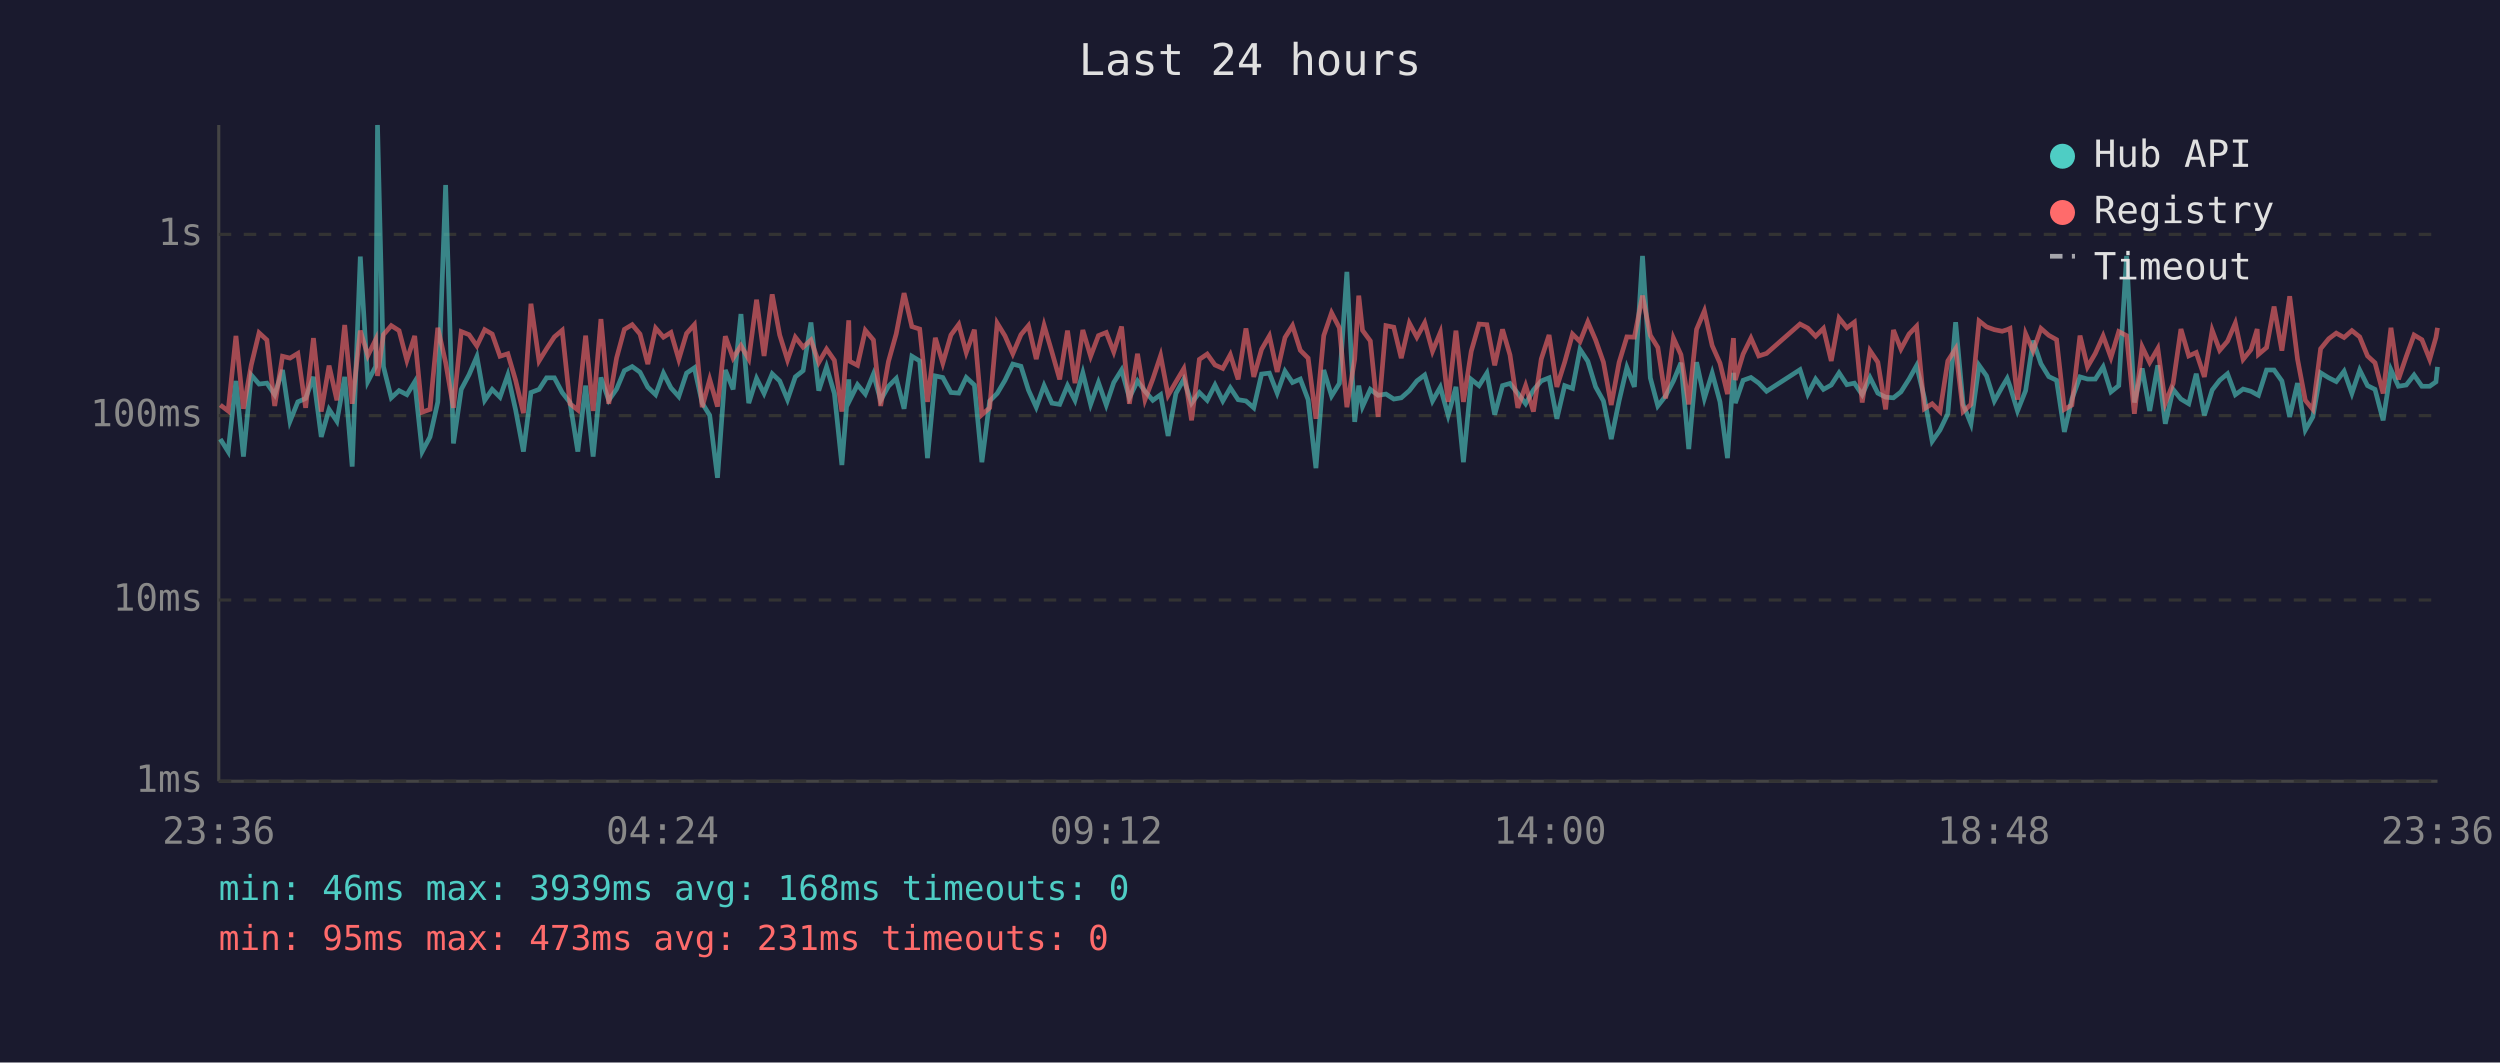
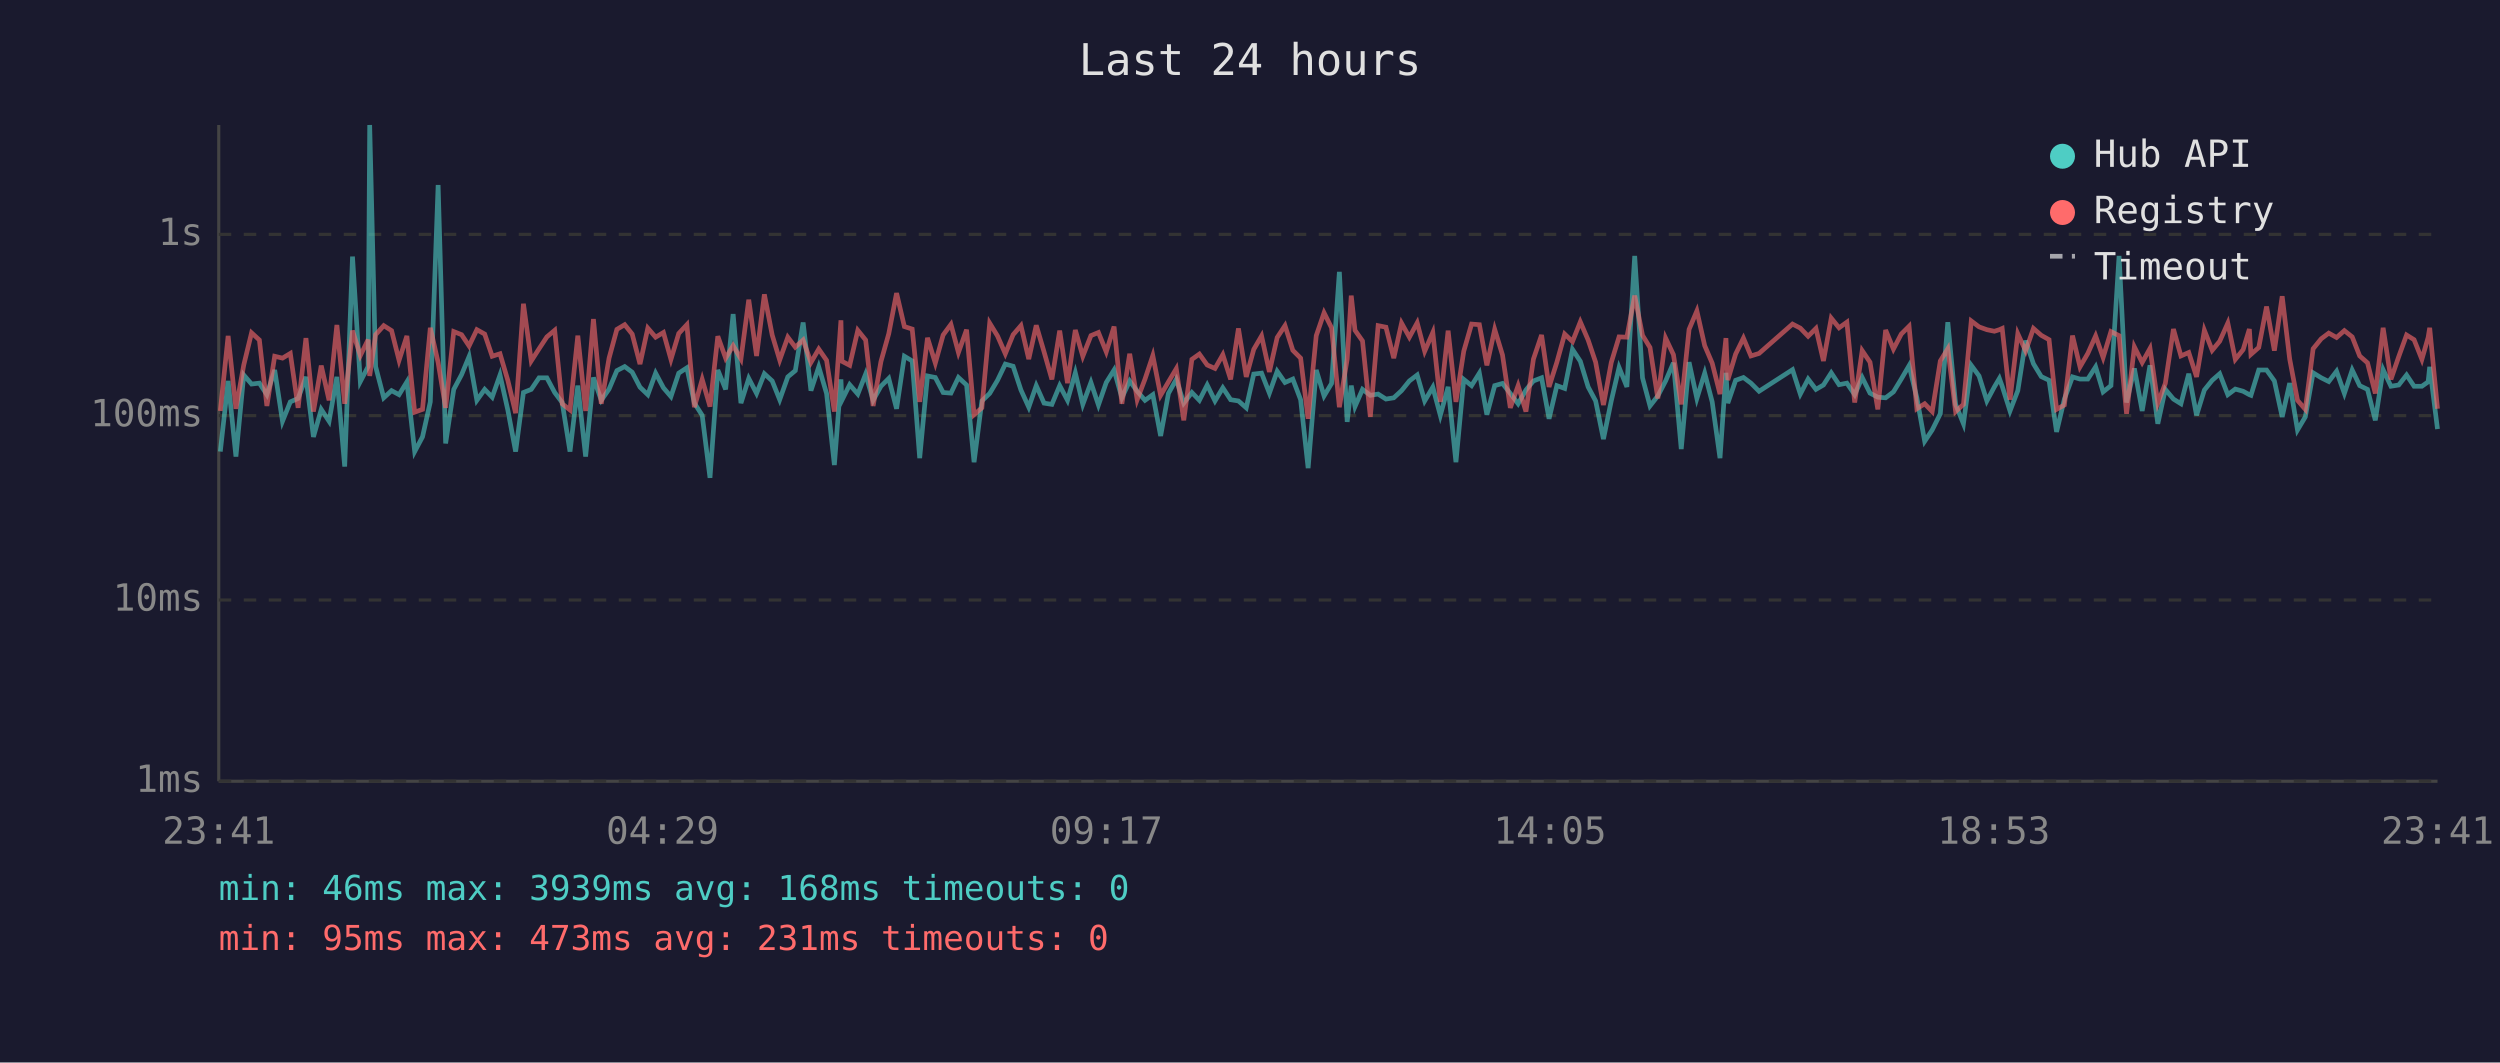
<svg xmlns="http://www.w3.org/2000/svg" viewBox="0 0 800 340" font-family="monospace" font-size="12">
  <rect width="800" height="340" fill="#1a1a2e" />
  <text x="400" y="24" fill="#e0e0e0" font-size="14" text-anchor="middle">Last 24 hours</text>
  <line x1="70" y1="40" x2="70" y2="250" stroke="#444" stroke-width="1" />
  <line x1="70" y1="250" x2="780" y2="250" stroke="#444" stroke-width="1" />
  <line x1="70" y1="250" x2="780" y2="250" stroke="#333" stroke-width="1" stroke-dasharray="4" />
  <text x="65" y="250" fill="#888" text-anchor="end" dominant-baseline="middle">1ms</text>
  <line x1="70" y1="192" x2="780" y2="192" stroke="#333" stroke-width="1" stroke-dasharray="4" />
  <text x="65" y="192" fill="#888" text-anchor="end" dominant-baseline="middle">10ms</text>
  <line x1="70" y1="133" x2="780" y2="133" stroke="#333" stroke-width="1" stroke-dasharray="4" />
  <text x="65" y="133" fill="#888" text-anchor="end" dominant-baseline="middle">100ms</text>
  <line x1="70" y1="75" x2="780" y2="75" stroke="#333" stroke-width="1" stroke-dasharray="4" />
  <text x="65" y="75" fill="#888" text-anchor="end" dominant-baseline="middle">1s</text>
-   <text x="70" y="270" fill="#888" text-anchor="middle">23:36</text>
-   <text x="212" y="270" fill="#888" text-anchor="middle">04:24</text>
-   <text x="354" y="270" fill="#888" text-anchor="middle">09:12</text>
-   <text x="496" y="270" fill="#888" text-anchor="middle">14:00</text>
-   <text x="638" y="270" fill="#888" text-anchor="middle">18:48</text>
-   <text x="780" y="270" fill="#888" text-anchor="middle">23:36</text>
-   <polyline points="70.5,140.5 73.0,144.5 75.5,121.9 77.9,146.1 80.4,120.0 82.9,122.9 85.4,122.6 87.9,126.3 90.4,118.4 92.8,134.8 95.3,128.6 97.8,127.5 100.3,120.6 102.8,139.8 105.3,131.0 107.8,134.8 110.3,120.6 112.7,149.3 115.3,82.1 117.7,122.1 120.2,117.3 120.8,40.0 122.7,117.3 125.2,127.3 127.7,125.0 130.2,126.3 132.7,122.2 135.1,144.5 137.6,139.8 140.1,128.6 142.6,59.2 145.1,141.9 147.6,124.6 150.1,119.9 152.6,114.1 155.1,128.1 157.5,124.6 160.0,127.1 162.5,120.0 165.0,131.2 167.5,144.5 169.9,125.6 172.5,124.6 174.9,120.9 177.4,120.9 179.9,125.6 182.4,128.8 184.9,144.5 187.4,123.4 189.8,146.1 192.3,120.8 194.8,128.1 197.3,124.5 199.8,118.6 202.3,117.3 204.8,119.1 207.3,123.9 209.8,126.3 212.3,119.4 214.7,124.1 217.2,126.9 219.7,119.4 222.2,117.7 224.7,129.0 227.1,132.9 229.6,152.9 232.1,118.4 234.6,124.6 237.1,100.5 239.6,129.0 242.1,121.1 244.5,125.9 247.1,119.6 249.5,121.9 252.0,127.9 254.5,120.6 257.0,118.6 259.5,103.2 262.0,125.0 264.5,117.4 267.0,125.9 269.4,148.8 271.6,121.4 271.9,128.1 274.4,123.1 276.9,126.1 279.5,119.7 281.8,128.1 284.3,123.6 286.8,121.1 289.3,130.8 291.8,114.0 294.3,115.5 296.8,146.6 299.3,120.3 301.7,120.8 304.3,125.6 306.8,125.8 309.2,120.8 311.8,123.2 314.2,147.9 316.7,128.3 319.1,125.9 321.6,121.7 324.1,116.5 326.7,117.2 329.1,124.8 331.6,130.3 334.1,123.4 336.6,129.0 339.1,129.4 341.6,123.4 344.0,128.1 346.5,119.3 349.0,129.4 351.5,122.4 354.0,129.6 356.4,122.4 358.9,118.4 361.4,127.3 364.0,121.9 366.4,125.2 368.9,128.1 371.4,126.3 373.8,139.5 376.3,125.9 378.8,121.4 381.3,129.0 383.8,125.6 386.3,128.1 388.8,123.2 391.3,128.3 393.7,124.1 396.2,127.9 398.7,128.3 401.2,130.5 403.7,119.7 406.2,119.4 408.7,125.8 411.2,118.8 413.6,122.4 416.1,121.3 418.6,127.9 421.1,149.8 423.6,118.4 426.1,126.7 428.6,122.7 431.0,87.0 433.5,135.0 434.8,123.4 436.0,130.1 438.5,124.6 441.0,126.5 443.5,126.1 446.0,127.7 448.4,127.3 451.0,125.0 453.4,121.9 455.9,120.0 458.4,128.3 460.9,123.9 463.4,132.9 465.9,123.8 468.3,147.9 470.8,121.4 473.3,123.4 475.8,119.4 478.3,132.7 480.8,123.4 483.2,122.7 485.7,125.9 488.2,129.2 490.7,124.8 493.2,121.9 495.7,120.9 498.2,134.0 500.7,123.4 503.2,124.3 505.6,111.8 508.1,115.6 510.6,123.8 513.1,128.3 515.6,140.5 518.1,128.3 520.6,117.6 523.0,123.8 525.6,81.9 528.1,120.9 530.5,129.9 533.0,126.7 535.5,121.9 537.9,116.1 540.4,143.7 542.9,115.9 545.4,127.5 547.9,119.4 550.4,128.6 552.8,146.6 554.7,119.3 555.3,129.0 557.8,121.7 560.3,120.8 562.8,122.6 565.3,125.2 576.0,118.3 578.5,126.1 581.0,121.3 583.5,124.6 586.0,123.2 588.5,119.3 591.0,123.1 593.4,122.6 595.9,126.3 598.4,120.8 600.9,125.8 603.4,127.1 605.9,127.3 608.3,125.4 610.9,121.3 613.3,117.0 615.8,127.3 618.3,141.2 620.8,137.6 623.3,132.4 625.8,103.1 628.2,129.4 630.7,135.6 633.3,116.9 635.7,120.3 638.2,128.3 640.7,123.8 642.3,121.1 643.2,123.6 645.6,131.5 648.2,125.0 650.6,109.0 653.1,116.4 655.6,120.5 658.1,121.7 660.6,138.2 663.0,127.7 665.6,120.6 668.0,121.3 670.5,121.3 673.0,117.4 675.5,125.4 678.0,123.4 680.5,81.9 683.0,128.8 685.5,117.9 687.9,131.5 690.5,116.9 692.9,135.6 695.4,124.6 697.9,127.7 700.4,129.2 702.8,119.6 705.4,132.9 707.9,124.8 710.3,121.7 712.8,119.6 715.3,126.3 717.8,124.5 720.3,125.2 722.3,126.3 722.7,126.5 725.3,118.4 727.7,118.4 730.2,121.9 732.7,133.4 735.2,122.6 737.7,137.6 740.1,133.4 742.6,119.3 745.2,120.9 747.6,122.1 750.1,118.8 752.6,125.9 755.1,118.4 757.6,123.4 760.0,124.6 762.6,134.5 765.1,118.3 767.5,123.6 770.0,123.2 772.5,120.0 775.0,123.6 777.5,123.6 779.5,122.2 780.0,117.4" fill="none" stroke="#4ecdc4" stroke-width="1.5" opacity="0.6" />
-   <polyline points="70.5,129.6 73.0,131.5 75.5,107.5 77.9,130.8 80.4,116.8 82.9,106.5 85.4,108.8 87.9,129.9 90.4,114.0 92.8,114.6 95.3,113.1 97.8,130.5 100.3,108.2 102.8,131.7 105.3,117.0 107.8,128.1 110.3,104.0 112.7,129.2 115.3,105.8 117.7,113.8 120.2,108.7 120.8,120.3 122.7,107.1 125.2,104.2 127.7,105.8 130.2,115.3 132.7,107.5 135.1,131.9 137.6,131.0 140.1,104.9 142.6,116.0 145.1,130.5 147.6,106.1 150.1,107.1 152.6,110.7 155.1,105.5 157.5,106.9 160.0,114.0 162.5,113.2 165.0,121.7 167.5,132.2 169.9,97.2 172.5,115.5 174.9,111.6 177.4,107.8 179.9,105.7 182.4,129.2 184.9,131.2 187.4,107.4 189.8,131.5 192.3,102.1 194.8,129.2 197.3,114.6 199.8,105.4 202.3,103.9 204.8,106.9 207.3,116.5 209.8,105.0 212.3,107.9 214.7,106.4 217.2,115.0 219.7,106.7 222.2,103.9 224.7,130.3 227.1,121.4 229.6,130.1 232.1,107.6 234.6,114.6 237.1,110.6 239.6,114.9 242.1,95.9 244.5,113.9 247.1,94.2 249.5,107.2 252.0,115.2 254.5,107.9 257.0,111.1 259.5,108.8 262.0,116.0 264.5,111.7 267.0,115.3 269.4,131.7 271.6,102.5 271.9,115.6 274.4,116.9 276.9,105.7 279.5,108.8 281.8,129.9 284.3,115.7 286.8,106.8 289.3,93.8 291.8,104.5 294.3,105.3 296.8,128.6 299.3,108.1 301.7,116.2 304.3,107.2 306.8,103.8 309.2,112.8 311.8,105.5 314.2,132.7 316.7,130.5 319.1,103.4 321.6,107.5 324.1,113.2 326.7,107.1 329.1,104.2 331.6,114.9 334.1,104.1 336.6,112.6 339.1,121.4 341.6,105.8 344.0,122.6 346.5,105.6 349.0,114.0 351.5,107.4 354.0,106.4 356.4,112.6 358.9,104.5 361.4,129.2 364.0,113.2 366.4,127.9 368.9,121.3 371.4,113.8 373.8,126.5 376.3,122.2 378.8,118.0 381.3,134.5 383.8,115.0 386.3,113.3 388.8,116.8 391.3,117.9 393.7,113.5 396.2,121.4 398.7,105.1 401.2,120.6 403.7,111.8 406.2,107.5 408.7,119.0 411.2,108.0 413.6,104.2 416.1,112.1 418.6,114.6 421.1,134.0 423.6,107.4 426.1,100.1 428.6,104.9 431.0,130.3 433.5,114.9 434.8,94.6 436.0,105.7 438.5,109.1 441.0,133.4 443.5,104.2 446.0,104.7 448.4,114.6 451.0,103.4 453.4,107.9 455.9,103.3 458.4,112.4 460.9,106.4 463.4,128.6 465.9,105.8 468.3,128.6 470.8,112.4 473.3,103.7 475.8,103.9 478.3,116.9 480.8,105.4 483.2,113.6 485.7,130.5 488.2,123.4 490.7,131.7 493.2,114.9 495.7,107.2 498.2,123.8 500.7,115.9 503.2,106.9 505.6,109.3 508.1,103.0 510.6,108.8 513.1,115.9 515.6,129.6 518.1,116.0 520.6,107.8 523.0,107.9 525.6,94.6 528.1,107.3 530.5,111.2 533.0,127.5 535.5,108.2 537.9,113.5 540.4,129.4 542.9,105.4 545.4,99.5 547.9,110.6 550.4,116.2 552.8,126.1 554.7,108.2 555.3,121.6 557.8,113.3 560.3,108.2 562.8,113.9 565.3,113.1 576.0,103.7 578.5,105.0 581.0,107.6 583.5,105.1 586.0,115.5 588.5,101.8 591.0,104.9 593.4,103.1 595.9,128.8 598.4,112.2 600.9,115.9 603.4,131.0 605.9,105.6 608.3,111.7 610.9,106.9 613.3,104.4 615.8,130.8 618.3,129.2 620.8,131.7 623.3,115.5 625.8,111.6 628.2,131.7 630.7,129.4 633.3,102.7 635.7,104.6 638.2,105.5 640.7,106.0 642.3,105.5 643.2,105.1 645.6,127.9 648.2,106.8 650.6,112.3 653.1,105.1 655.6,107.3 658.1,108.7 660.6,131.0 663.0,129.6 665.6,107.4 668.0,117.4 670.5,113.1 673.0,107.5 675.5,114.4 678.0,106.1 680.5,107.4 683.0,132.4 685.5,111.0 687.9,116.0 690.5,111.5 692.9,129.0 695.4,122.7 697.9,105.3 700.4,113.9 702.8,112.8 705.4,120.6 707.9,105.7 710.3,112.1 712.8,109.2 715.3,103.4 717.8,115.0 720.3,111.9 722.3,105.3 722.7,113.4 725.3,111.2 727.7,98.1 730.2,112.2 732.7,94.8 735.2,114.9 737.7,128.1 740.1,131.0 742.6,111.6 745.2,108.4 747.6,106.6 750.1,108.0 752.6,105.8 755.1,107.8 757.6,113.9 760.0,116.1 762.6,125.9 765.1,104.9 767.5,121.4 770.0,114.1 772.5,107.2 775.0,108.7 777.5,115.0 779.5,108.0 780.0,104.9" fill="none" stroke="#ff6b6b" stroke-width="1.5" opacity="0.6" />
+   <text x="70" y="270" fill="#888" text-anchor="middle">23:41</text>
+   <text x="212" y="270" fill="#888" text-anchor="middle">04:29</text>
+   <text x="354" y="270" fill="#888" text-anchor="middle">09:17</text>
+   <text x="496" y="270" fill="#888" text-anchor="middle">14:05</text>
+   <text x="638" y="270" fill="#888" text-anchor="middle">18:53</text>
+   <text x="780" y="270" fill="#888" text-anchor="middle">23:41</text>
+   <polyline points="70.5,144.5 73.0,121.9 75.5,146.1 78.0,120.0 80.5,122.9 83.0,122.6 85.4,126.3 87.9,118.4 90.4,134.8 92.9,128.6 95.4,127.5 97.9,120.6 100.3,139.8 102.8,131.0 105.3,134.8 107.8,120.6 110.3,149.3 112.8,82.1 115.3,122.1 117.8,117.3 118.3,40.0 120.2,117.3 122.8,127.3 125.3,125.0 127.7,126.3 130.2,122.2 132.7,144.5 135.2,139.8 137.7,128.6 140.2,59.2 142.6,141.9 145.2,124.6 147.7,119.9 150.1,114.1 152.6,128.1 155.1,124.6 157.5,127.1 160.0,120.0 162.5,131.2 165.0,144.5 167.5,125.6 170.0,124.6 172.5,120.9 175.0,120.9 177.5,125.6 179.9,128.8 182.4,144.5 184.9,123.4 187.4,146.1 189.9,120.8 192.4,128.1 194.9,124.5 197.4,118.6 199.9,117.3 202.3,119.1 204.8,123.9 207.3,126.3 209.8,119.4 212.3,124.1 214.7,126.9 217.2,119.4 219.8,117.7 222.2,129.0 224.7,132.9 227.2,152.9 229.7,118.4 232.2,124.6 234.6,100.5 237.1,129.0 239.6,121.1 242.1,125.9 244.6,119.6 247.1,121.9 249.5,127.9 252.1,120.6 254.5,118.6 257.0,103.2 259.5,125.0 262.0,117.4 264.5,125.9 267.0,148.8 269.1,121.4 269.4,128.1 271.9,123.1 274.5,126.1 277.0,119.7 279.4,128.1 281.9,123.6 284.4,121.1 286.9,130.8 289.4,114.0 291.9,115.5 294.3,146.6 296.8,120.3 299.3,120.8 301.8,125.6 304.3,125.8 306.7,120.8 309.3,123.2 311.7,147.9 314.2,128.3 316.7,125.9 319.2,121.7 321.7,116.5 324.2,117.2 326.7,124.8 329.2,130.3 331.6,123.4 334.1,129.0 336.6,129.4 339.1,123.4 341.6,128.1 344.1,119.3 346.5,129.4 349.1,122.4 351.5,129.6 354.0,122.4 356.5,118.4 359.0,127.3 361.5,121.9 363.9,125.2 366.4,128.1 368.9,126.3 371.4,139.5 373.9,125.9 376.4,121.4 378.8,129.0 381.4,125.6 383.8,128.1 386.3,123.2 388.8,128.3 391.3,124.1 393.8,127.9 396.3,128.3 398.8,130.5 401.2,119.7 403.7,119.4 406.2,125.8 408.7,118.8 411.2,122.4 413.7,121.3 416.2,127.9 418.6,149.8 421.2,118.4 423.7,126.7 426.1,122.7 428.6,87.0 431.1,135.0 432.4,123.4 433.6,130.1 436.0,124.6 438.5,126.5 441.0,126.1 443.5,127.7 446.0,127.3 448.5,125.0 451.0,121.9 453.5,120.0 455.9,128.3 458.5,123.9 460.9,132.9 463.4,123.8 465.9,147.9 468.4,121.4 470.9,123.4 473.4,119.4 475.8,132.7 478.3,123.4 480.8,122.7 483.3,125.9 485.8,129.2 488.3,124.8 490.7,121.9 493.3,120.9 495.7,134.0 498.2,123.4 500.7,124.3 503.2,111.8 505.7,115.6 508.2,123.8 510.6,128.3 513.1,140.5 515.6,128.3 518.1,117.6 520.6,123.8 523.1,81.9 525.6,120.9 528.0,129.9 530.5,126.7 533.0,121.9 535.5,116.1 538.0,143.7 540.5,115.9 543.0,127.5 545.5,119.4 547.9,128.6 550.4,146.6 552.3,119.3 552.9,129.0 555.4,121.7 557.9,120.8 560.3,122.6 562.9,125.2 573.6,118.3 576.1,126.1 578.6,121.3 581.1,124.6 583.5,123.2 586.0,119.3 588.5,123.1 591.0,122.6 593.5,126.3 595.9,120.8 598.4,125.8 600.9,127.1 603.4,127.3 605.9,125.4 608.4,121.3 610.9,117.0 613.4,127.3 615.9,141.2 618.3,137.6 620.9,132.4 623.3,103.1 625.8,129.4 628.3,135.6 630.8,116.9 633.3,120.3 635.8,128.3 638.2,123.8 639.8,121.1 640.7,123.6 643.2,131.5 645.7,125.0 648.2,109.0 650.7,116.4 653.2,120.5 655.7,121.7 658.1,138.2 660.6,127.7 663.2,120.6 665.6,121.3 668.1,121.3 670.6,117.4 673.0,125.4 675.5,123.4 678.1,81.9 680.5,128.8 683.0,117.9 685.5,131.5 688.0,116.9 690.5,135.6 692.9,124.6 695.5,127.7 697.9,129.2 700.4,119.6 702.9,132.9 705.4,124.8 707.9,121.7 710.3,119.6 712.9,126.3 715.3,124.5 717.8,125.2 719.8,126.3 720.3,126.5 722.8,118.4 725.3,118.4 727.8,121.9 730.3,133.4 732.7,122.6 735.2,137.6 737.7,133.4 740.2,119.3 742.8,120.9 745.2,122.1 747.7,118.8 750.2,125.9 752.7,118.4 755.1,123.4 757.6,124.6 760.1,134.5 762.6,118.3 765.1,123.6 767.6,123.2 770.1,120.0 772.5,123.6 775.0,123.6 777.0,122.2 777.5,117.4 780.0,137.3" fill="none" stroke="#4ecdc4" stroke-width="1.5" opacity="0.6" />
+   <polyline points="70.5,131.5 73.0,107.5 75.5,130.8 78.0,116.8 80.5,106.5 83.0,108.8 85.4,129.9 87.9,114.0 90.4,114.6 92.9,113.1 95.4,130.5 97.9,108.2 100.3,131.7 102.8,117.0 105.3,128.1 107.8,104.0 110.3,129.2 112.8,105.8 115.3,113.8 117.8,108.7 118.3,120.3 120.2,107.1 122.8,104.2 125.3,105.8 127.7,115.3 130.2,107.5 132.7,131.9 135.2,131.0 137.7,104.9 140.2,116.0 142.6,130.5 145.2,106.1 147.7,107.1 150.1,110.7 152.6,105.5 155.1,106.9 157.5,114.0 160.0,113.2 162.5,121.7 165.0,132.2 167.5,97.2 170.0,115.5 172.5,111.6 175.0,107.8 177.5,105.7 179.9,129.2 182.4,131.2 184.9,107.4 187.4,131.5 189.9,102.1 192.4,129.2 194.9,114.6 197.4,105.4 199.9,103.9 202.3,106.9 204.8,116.5 207.3,105.0 209.8,107.9 212.3,106.4 214.7,115.0 217.2,106.7 219.8,103.9 222.2,130.3 224.7,121.4 227.2,130.1 229.7,107.6 232.2,114.6 234.6,110.6 237.1,114.9 239.6,95.9 242.1,113.9 244.6,94.2 247.1,107.2 249.5,115.2 252.1,107.9 254.5,111.1 257.0,108.8 259.5,116.0 262.0,111.7 264.5,115.3 267.0,131.7 269.1,102.5 269.4,115.6 271.9,116.9 274.5,105.7 277.0,108.8 279.4,129.9 281.9,115.7 284.4,106.8 286.9,93.8 289.4,104.5 291.9,105.3 294.3,128.6 296.8,108.1 299.3,116.2 301.8,107.2 304.3,103.8 306.7,112.8 309.3,105.5 311.7,132.7 314.2,130.5 316.7,103.4 319.2,107.5 321.7,113.2 324.2,107.1 326.7,104.2 329.2,114.9 331.6,104.1 334.1,112.6 336.6,121.4 339.1,105.8 341.6,122.6 344.1,105.6 346.5,114.0 349.1,107.4 351.5,106.4 354.0,112.6 356.5,104.5 359.0,129.2 361.5,113.2 363.9,127.9 366.4,121.3 368.9,113.8 371.4,126.5 373.9,122.2 376.4,118.0 378.8,134.5 381.4,115.0 383.8,113.3 386.3,116.8 388.8,117.9 391.3,113.5 393.8,121.4 396.3,105.1 398.8,120.6 401.2,111.8 403.7,107.5 406.2,119.0 408.7,108.0 411.2,104.2 413.7,112.1 416.2,114.6 418.6,134.0 421.2,107.4 423.7,100.1 426.1,104.9 428.6,130.3 431.1,114.9 432.4,94.6 433.6,105.7 436.0,109.1 438.5,133.4 441.0,104.2 443.5,104.7 446.0,114.6 448.5,103.4 451.0,107.9 453.5,103.3 455.9,112.4 458.5,106.4 460.9,128.6 463.4,105.8 465.9,128.6 468.4,112.4 470.9,103.7 473.4,103.9 475.8,116.9 478.3,105.4 480.8,113.6 483.3,130.5 485.8,123.4 488.3,131.7 490.7,114.9 493.3,107.2 495.7,123.8 498.2,115.9 500.7,106.9 503.2,109.3 505.7,103.0 508.2,108.8 510.6,115.9 513.1,129.6 515.6,116.0 518.1,107.8 520.6,107.9 523.1,94.6 525.6,107.3 528.0,111.2 530.5,127.5 533.0,108.2 535.5,113.5 538.0,129.4 540.5,105.4 543.0,99.5 545.5,110.6 547.9,116.2 550.4,126.1 552.3,108.2 552.9,121.6 555.4,113.3 557.9,108.2 560.3,113.9 562.9,113.1 573.6,103.7 576.1,105.0 578.6,107.6 581.1,105.1 583.5,115.5 586.0,101.8 588.5,104.9 591.0,103.1 593.5,128.8 595.9,112.2 598.4,115.9 600.9,131.0 603.4,105.6 605.9,111.7 608.4,106.9 610.9,104.4 613.4,130.8 615.9,129.2 618.3,131.7 620.9,115.5 623.3,111.6 625.8,131.7 628.3,129.4 630.8,102.7 633.3,104.6 635.8,105.5 638.2,106.0 639.8,105.5 640.7,105.1 643.2,127.9 645.7,106.8 648.2,112.3 650.7,105.1 653.2,107.3 655.7,108.7 658.1,131.0 660.6,129.6 663.2,107.4 665.6,117.4 668.1,113.1 670.6,107.5 673.0,114.4 675.5,106.1 678.1,107.4 680.5,132.4 683.0,111.0 685.5,116.0 688.0,111.5 690.5,129.0 692.9,122.7 695.5,105.3 697.9,113.9 700.4,112.8 702.9,120.6 705.4,105.7 707.9,112.1 710.3,109.2 712.9,103.4 715.3,115.0 717.8,111.9 719.8,105.3 720.3,113.4 722.8,111.2 725.3,98.1 727.8,112.2 730.3,94.8 732.7,114.9 735.2,128.1 737.7,131.0 740.2,111.6 742.8,108.4 745.2,106.6 747.7,108.0 750.2,105.8 752.7,107.8 755.1,113.9 757.6,116.1 760.1,125.9 762.6,104.9 765.1,121.4 767.6,114.1 770.1,107.2 772.5,108.7 775.0,115.0 777.0,108.0 777.5,104.9 780.0,130.8" fill="none" stroke="#ff6b6b" stroke-width="1.5" opacity="0.6" />
  <circle cx="660" cy="50" r="4" fill="#4ecdc4" />
  <text x="670" y="50" fill="#e0e0e0" dominant-baseline="middle">Hub API</text>
  <circle cx="660" cy="68" r="4" fill="#ff6b6b" />
  <text x="670" y="68" fill="#e0e0e0" dominant-baseline="middle">Registry</text>
  <line x1="656" y1="82" x2="664" y2="82" stroke="#e0e0e0" stroke-width="1.5" stroke-dasharray="4,3" opacity="0.7" />
  <text x="670" y="86" fill="#e0e0e0" dominant-baseline="middle">Timeout</text>
  <text x="70" y="288" fill="#4ecdc4" font-size="11">min: 46ms  max: 3939ms  avg: 168ms  timeouts: 0</text>
  <text x="70" y="304" fill="#ff6b6b" font-size="11">min: 95ms  max: 473ms  avg: 231ms  timeouts: 0</text>
</svg>
